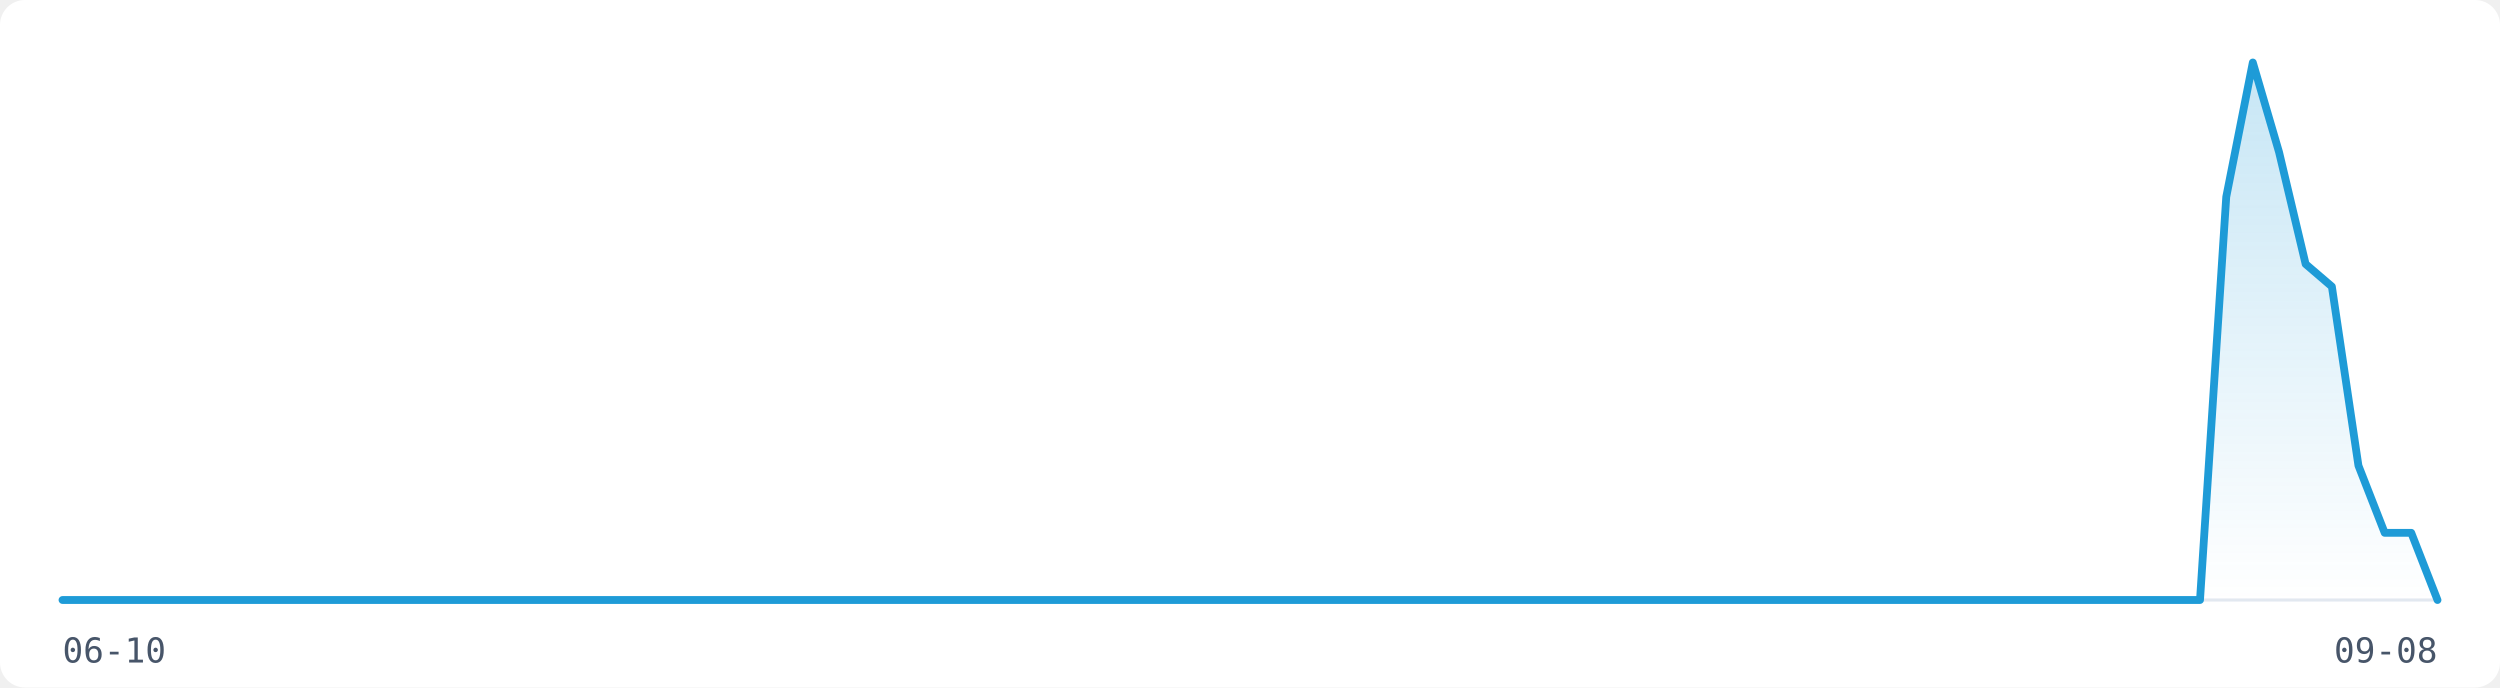
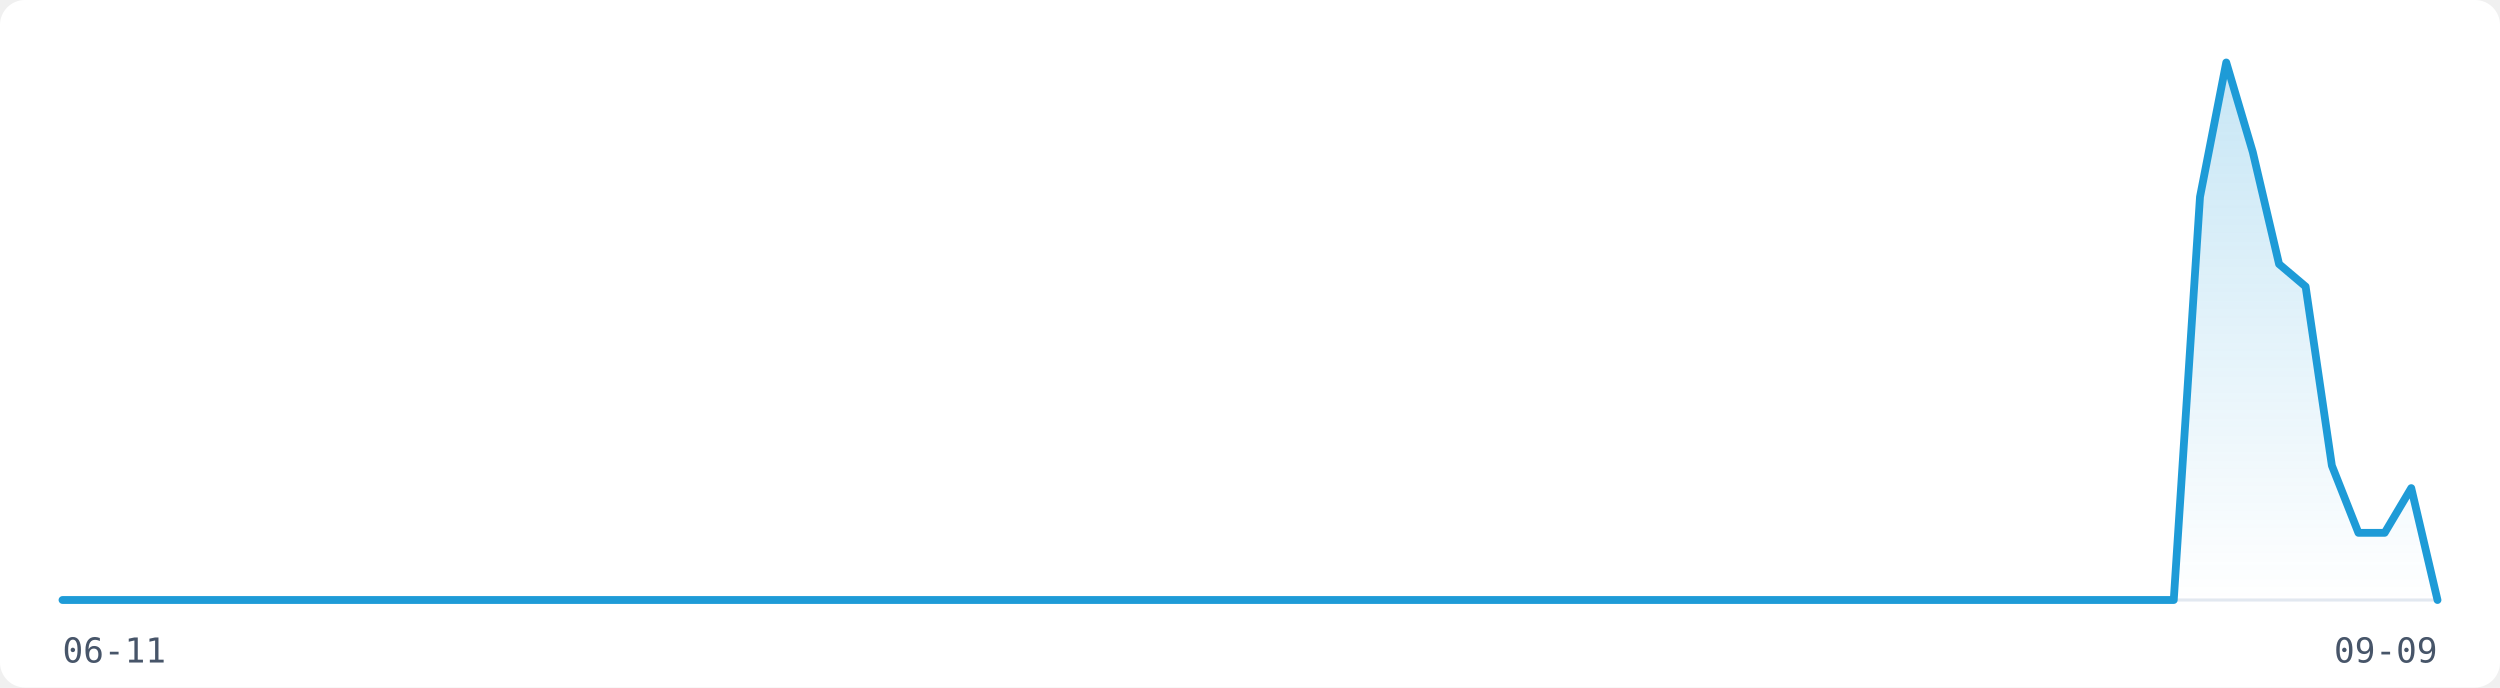
<svg xmlns="http://www.w3.org/2000/svg" width="800" height="220" viewBox="0 0 800 220" role="img" aria-label="Visitor traffic over the last 91 days">
  <rect width="800" height="220" fill="#FFFFFF" rx="8" />
  <line x1="20" y1="192" x2="780" y2="192" stroke="#E2E8F0" stroke-width="1" />
  <defs>
    <linearGradient id="fill-light" x1="0" y1="0" x2="0" y2="1">
      <stop offset="0%" stop-color="rgba(30,155,215,0.25)" />
      <stop offset="100%" stop-color="rgba(30,155,215,0)" />
    </linearGradient>
  </defs>
-   <path d="M20.0,192.0 L28.4,192.0 L36.9,192.0 L45.3,192.0 L53.8,192.0 L62.2,192.0 L70.7,192.0 L79.1,192.0 L87.6,192.0 L96.0,192.0 L104.4,192.0 L112.9,192.0 L121.3,192.0 L129.8,192.0 L138.2,192.0 L146.7,192.0 L155.1,192.0 L163.6,192.0 L172.0,192.0 L180.4,192.0 L188.9,192.0 L197.3,192.0 L205.8,192.0 L214.2,192.0 L222.7,192.0 L231.1,192.0 L239.6,192.0 L248.0,192.0 L256.4,192.0 L264.9,192.0 L273.3,192.0 L281.8,192.0 L290.2,192.0 L298.7,192.0 L307.1,192.0 L315.6,192.0 L324.0,192.0 L332.4,192.0 L340.9,192.0 L349.3,192.0 L357.8,192.0 L366.2,192.0 L374.7,192.0 L383.1,192.0 L391.6,192.0 L400.0,192.0 L408.4,192.0 L416.9,192.0 L425.3,192.0 L433.8,192.0 L442.2,192.0 L450.7,192.0 L459.1,192.0 L467.6,192.0 L476.0,192.0 L484.4,192.0 L492.9,192.0 L501.3,192.0 L509.8,192.0 L518.2,192.0 L526.7,192.0 L535.1,192.0 L543.6,192.0 L552.0,192.0 L560.4,192.0 L568.9,192.0 L577.3,192.0 L585.8,192.0 L594.2,192.0 L602.7,192.0 L611.1,192.0 L619.6,192.0 L628.0,192.0 L636.4,192.0 L644.9,192.0 L653.3,192.0 L661.8,192.0 L670.2,192.0 L678.7,192.0 L687.1,192.0 L695.6,192.0 L704.0,192.0 L712.4,63.0 L720.9,20.0 L729.3,48.7 L737.8,84.5 L746.2,91.7 L754.7,149.0 L763.1,170.5 L771.6,170.5 L780.0,192.0 L780.0,192 L20.0,192 Z" fill="url(#fill-light)" stroke="none" />
-   <path d="M20.0,192.0 L28.4,192.0 L36.9,192.0 L45.3,192.0 L53.8,192.0 L62.2,192.0 L70.7,192.0 L79.1,192.0 L87.6,192.0 L96.0,192.0 L104.4,192.0 L112.9,192.0 L121.3,192.0 L129.8,192.0 L138.2,192.0 L146.7,192.0 L155.1,192.0 L163.6,192.0 L172.0,192.0 L180.4,192.0 L188.9,192.0 L197.3,192.0 L205.8,192.0 L214.2,192.0 L222.7,192.0 L231.1,192.0 L239.6,192.0 L248.0,192.0 L256.4,192.0 L264.9,192.0 L273.3,192.0 L281.8,192.0 L290.2,192.0 L298.7,192.0 L307.1,192.0 L315.6,192.0 L324.0,192.0 L332.4,192.0 L340.9,192.0 L349.3,192.0 L357.8,192.0 L366.2,192.0 L374.7,192.0 L383.1,192.0 L391.6,192.0 L400.0,192.0 L408.4,192.0 L416.9,192.0 L425.3,192.0 L433.8,192.0 L442.2,192.0 L450.7,192.0 L459.1,192.0 L467.6,192.0 L476.0,192.0 L484.4,192.0 L492.9,192.0 L501.3,192.0 L509.8,192.0 L518.2,192.0 L526.7,192.0 L535.1,192.0 L543.6,192.0 L552.0,192.0 L560.4,192.0 L568.9,192.0 L577.3,192.0 L585.8,192.0 L594.2,192.0 L602.7,192.0 L611.1,192.0 L619.6,192.0 L628.0,192.0 L636.4,192.0 L644.9,192.0 L653.3,192.0 L661.8,192.0 L670.2,192.0 L678.7,192.0 L687.1,192.0 L695.6,192.0 L704.0,192.0 L712.4,63.0 L720.9,20.0 L729.3,48.7 L737.8,84.5 L746.2,91.7 L754.7,149.0 L763.1,170.5 L771.6,170.5 L780.0,192.0" fill="none" stroke="#1E9BD7" stroke-width="2.5" stroke-linejoin="round" stroke-linecap="round" />
-   <text x="20" y="212" font-family="monospace" font-size="11" fill="#475569">06-10</text>
-   <text x="780" y="212" font-family="monospace" font-size="11" fill="#475569" text-anchor="end">09-08</text>
+   <path d="M20.0,192.0 L28.4,192.0 L36.9,192.0 L45.3,192.0 L53.8,192.0 L62.2,192.0 L70.7,192.0 L79.1,192.0 L87.6,192.0 L96.0,192.0 L104.4,192.0 L112.9,192.0 L121.3,192.0 L129.8,192.0 L138.2,192.0 L146.7,192.0 L155.1,192.0 L163.6,192.0 L172.0,192.0 L180.4,192.0 L188.9,192.0 L197.3,192.0 L205.8,192.0 L214.2,192.0 L222.7,192.0 L231.1,192.0 L239.6,192.0 L248.0,192.0 L256.4,192.0 L264.9,192.0 L273.3,192.0 L281.8,192.0 L290.2,192.0 L298.7,192.0 L307.1,192.0 L315.6,192.0 L324.0,192.0 L332.4,192.0 L340.9,192.0 L349.3,192.0 L357.8,192.0 L366.2,192.0 L374.7,192.0 L383.1,192.0 L391.6,192.0 L400.0,192.0 L408.4,192.0 L416.9,192.0 L425.3,192.0 L433.8,192.0 L442.2,192.0 L450.7,192.0 L459.1,192.0 L467.6,192.0 L476.0,192.0 L484.4,192.0 L492.9,192.0 L501.3,192.0 L509.8,192.0 L518.2,192.0 L526.7,192.0 L535.1,192.0 L543.6,192.0 L552.0,192.0 L560.4,192.0 L568.9,192.0 L577.3,192.0 L585.8,192.0 L594.2,192.0 L602.7,192.0 L611.1,192.0 L619.6,192.0 L628.0,192.0 L636.4,192.0 L644.9,192.0 L653.3,192.0 L661.8,192.0 L670.2,192.0 L678.7,192.0 L687.1,192.0 L695.6,192.0 L704.0,63.0 L712.4,20.0 L720.9,48.7 L729.3,84.5 L737.8,91.7 L746.2,149.0 L754.7,170.5 L763.1,170.5 L771.6,156.2 L780.0,192.0 L780.0,192 L20.0,192 Z" fill="url(#fill-light)" stroke="none" />
+   <path d="M20.0,192.0 L28.4,192.0 L36.9,192.0 L45.3,192.0 L53.8,192.0 L62.2,192.0 L70.7,192.0 L79.1,192.0 L87.6,192.0 L96.0,192.0 L104.4,192.0 L112.9,192.0 L121.3,192.0 L129.8,192.0 L138.2,192.0 L146.7,192.0 L155.1,192.0 L163.6,192.0 L172.0,192.0 L180.4,192.0 L188.9,192.0 L197.3,192.0 L205.8,192.0 L214.2,192.0 L222.7,192.0 L231.1,192.0 L239.6,192.0 L248.0,192.0 L256.4,192.0 L264.9,192.0 L273.3,192.0 L281.8,192.0 L290.2,192.0 L298.7,192.0 L307.1,192.0 L315.6,192.0 L324.0,192.0 L332.4,192.0 L340.9,192.0 L349.3,192.0 L357.8,192.0 L366.2,192.0 L374.7,192.0 L383.1,192.0 L391.6,192.0 L400.0,192.0 L408.4,192.0 L416.9,192.0 L425.3,192.0 L433.8,192.0 L442.2,192.0 L450.7,192.0 L459.1,192.0 L467.6,192.0 L476.0,192.0 L484.4,192.0 L492.9,192.0 L501.3,192.0 L509.8,192.0 L518.2,192.0 L526.7,192.0 L535.1,192.0 L543.6,192.0 L552.0,192.0 L560.4,192.0 L568.9,192.0 L577.3,192.0 L585.8,192.0 L594.2,192.0 L602.7,192.0 L611.1,192.0 L619.6,192.0 L628.0,192.0 L636.4,192.0 L644.9,192.0 L653.3,192.0 L661.8,192.0 L670.2,192.0 L678.7,192.0 L687.1,192.0 L695.6,192.0 L704.0,63.0 L712.4,20.0 L720.9,48.7 L729.3,84.5 L737.8,91.7 L746.2,149.0 L754.7,170.5 L763.1,170.5 L771.6,156.2 L780.0,192.0" fill="none" stroke="#1E9BD7" stroke-width="2.5" stroke-linejoin="round" stroke-linecap="round" />
+   <text x="20" y="212" font-family="monospace" font-size="11" fill="#475569">06-11</text>
+   <text x="780" y="212" font-family="monospace" font-size="11" fill="#475569" text-anchor="end">09-09</text>
</svg>
